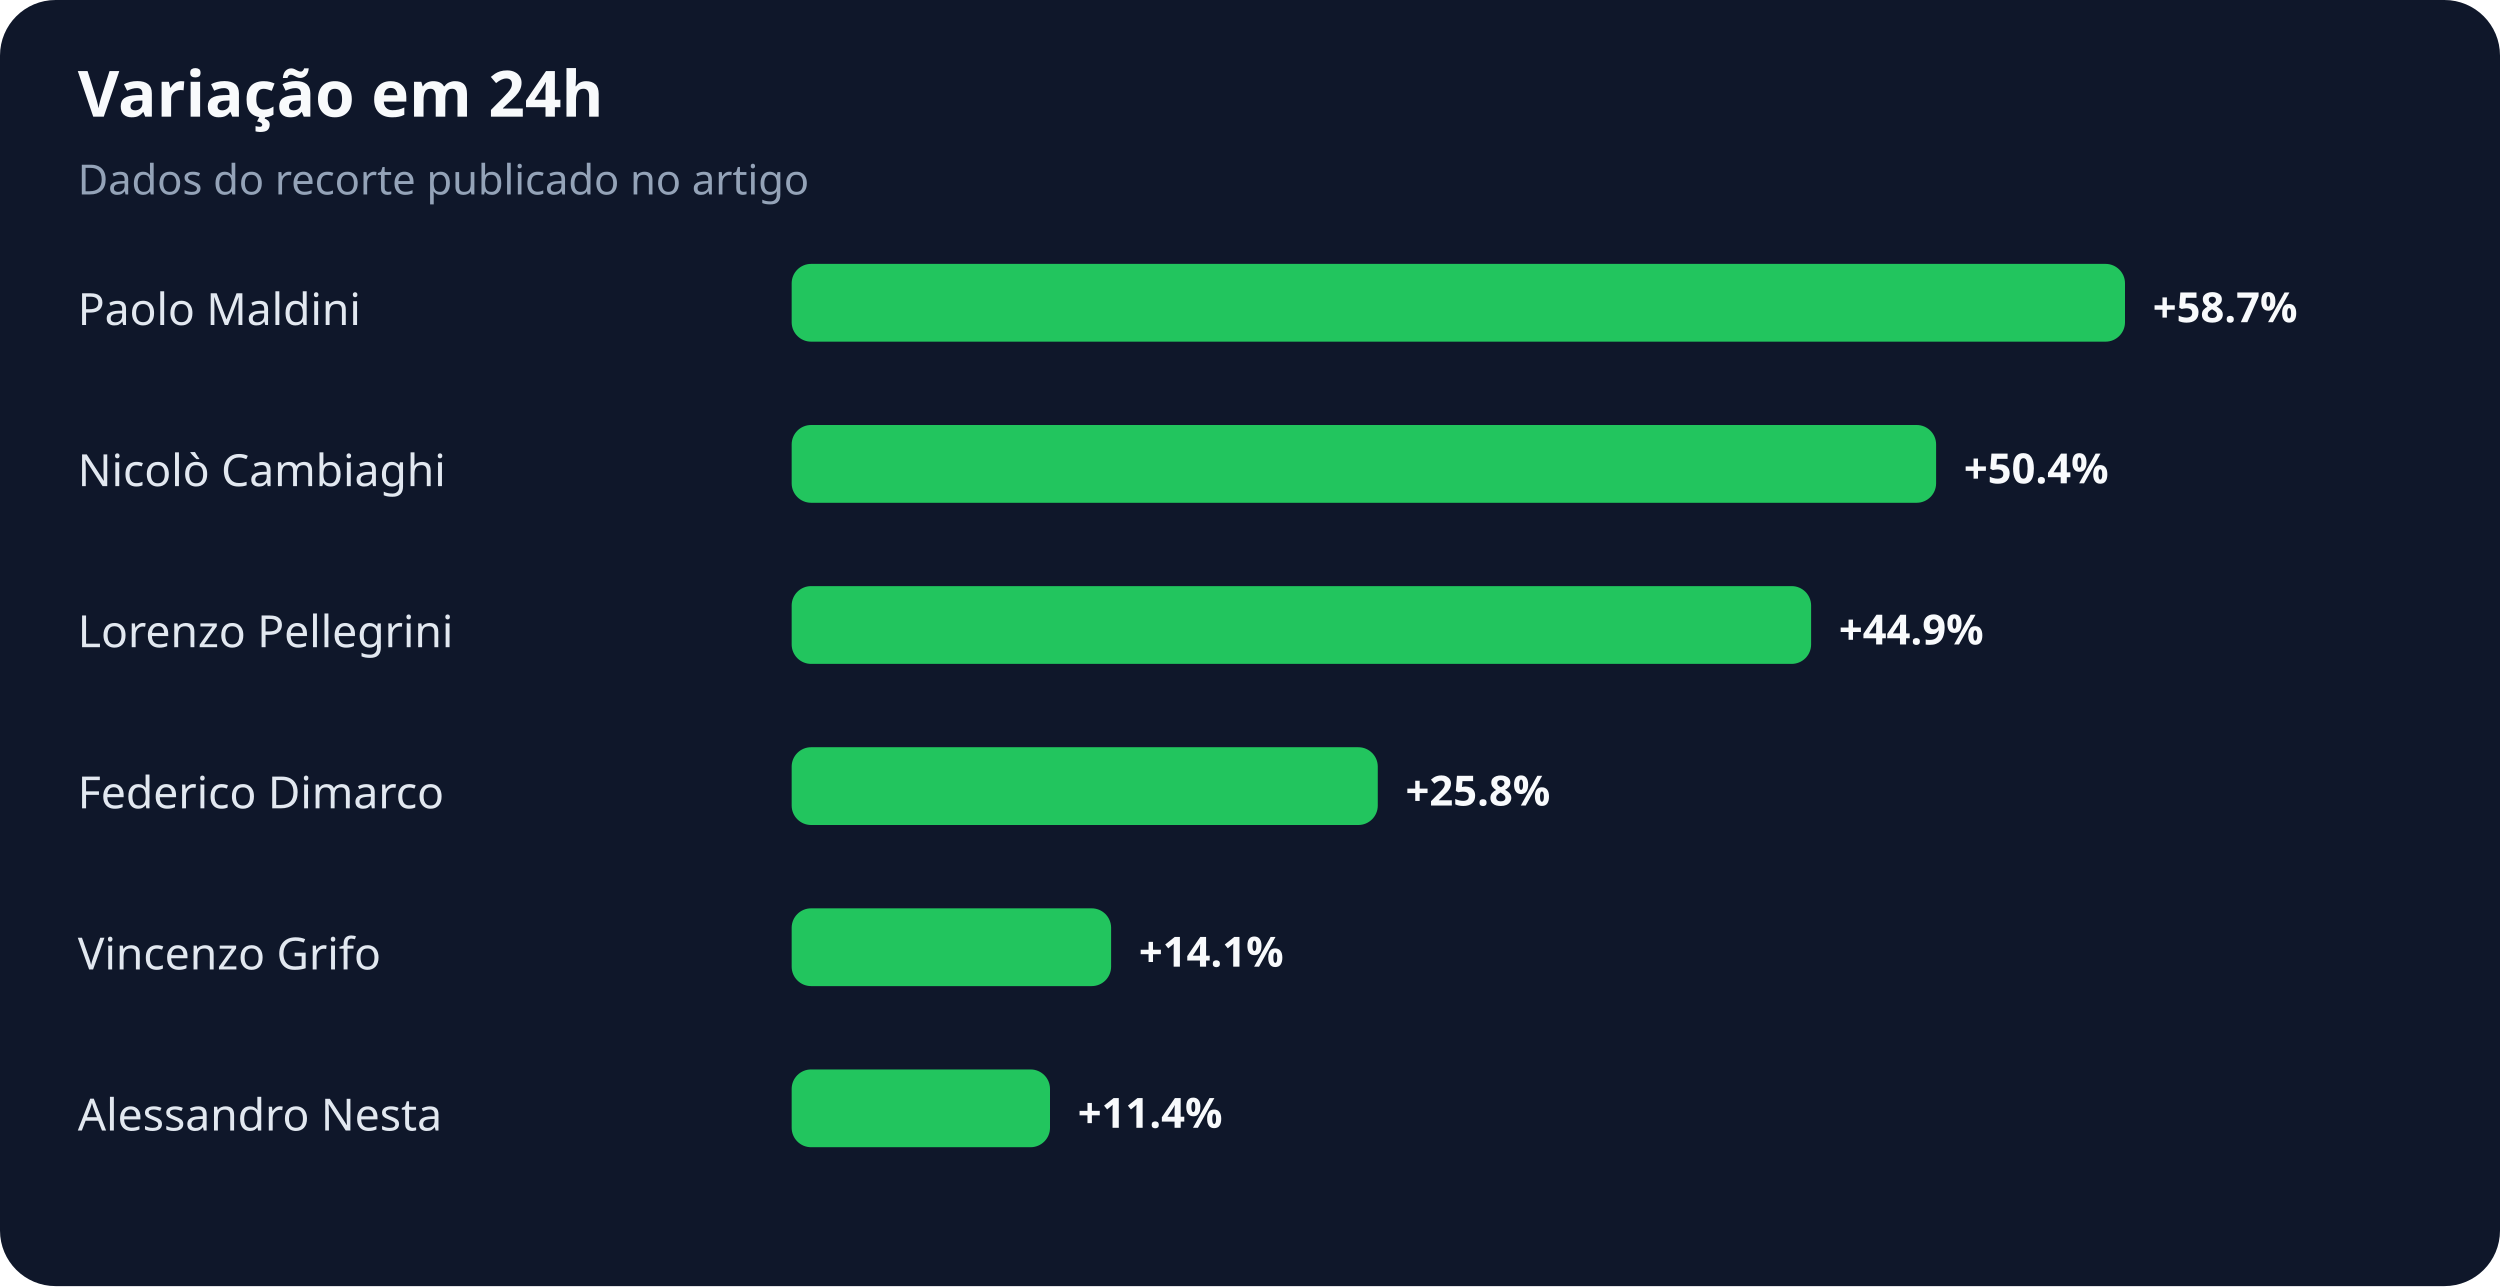
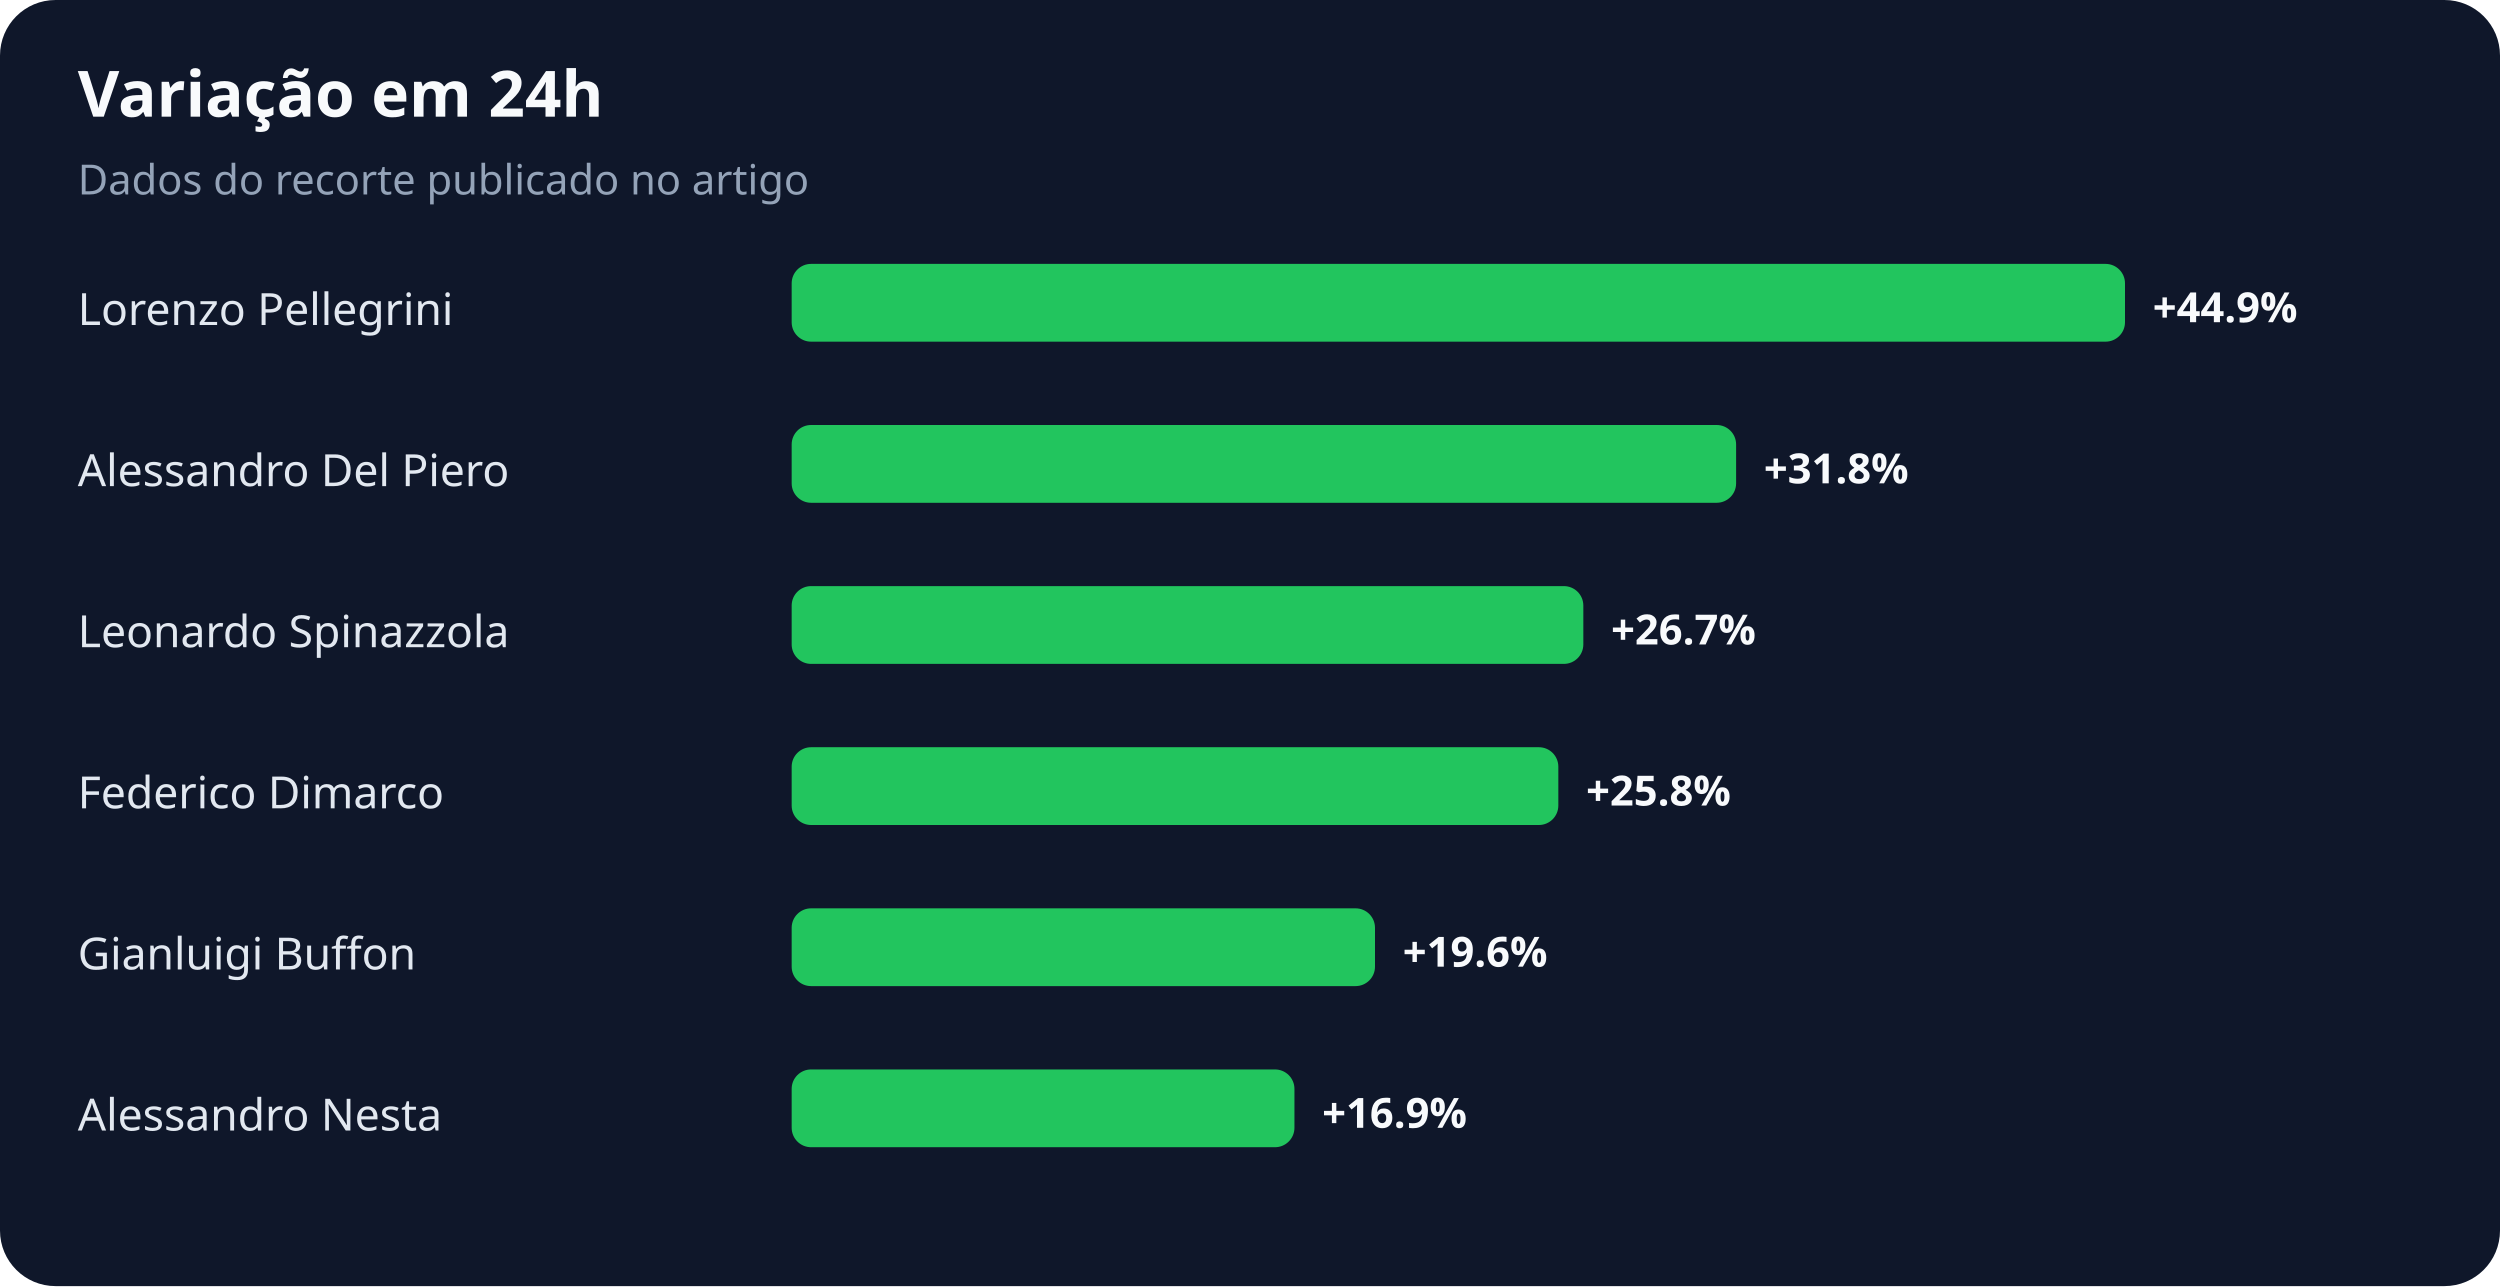
<svg xmlns="http://www.w3.org/2000/svg" width="900" height="463" viewBox="0 0 900 463" role="img" aria-labelledby="title desc">
  <rect width="100%" height="100%" rx="20" fill="#0f172a" />
  <text x="28" y="42" fill="#f8fafc" font-family="system-ui,sans-serif" font-size="23" font-weight="700">Variação em 24h</text>
  <text x="28" y="70" fill="#94a3b8" font-family="system-ui,sans-serif" font-size="15">Dados do recorte publicado no artigo</text>
-   <text x="28" y="117" fill="#e2e8f0" font-family="system-ui,sans-serif" font-size="16">Paolo Maldini</text>
+   <text x="28" y="117" fill="#e2e8f0" font-family="system-ui,sans-serif" font-size="16">Lorenzo Pellegrini</text>
  <rect x="285" y="95" width="480" height="28" rx="7" fill="#22c55e" />
-   <text x="775" y="116" fill="#f8fafc" font-family="system-ui,sans-serif" font-size="15" font-weight="700">+58.7%</text>
-   <text x="28" y="175" fill="#e2e8f0" font-family="system-ui,sans-serif" font-size="16">Nicolò Cambiaghi</text>
-   <rect x="285" y="153" width="412" height="28" rx="7" fill="#22c55e" />
-   <text x="707" y="174" fill="#f8fafc" font-family="system-ui,sans-serif" font-size="15" font-weight="700">+50.4%</text>
-   <text x="28" y="233" fill="#e2e8f0" font-family="system-ui,sans-serif" font-size="16">Lorenzo Pellegrini</text>
-   <rect x="285" y="211" width="367" height="28" rx="7" fill="#22c55e" />
-   <text x="662" y="232" fill="#f8fafc" font-family="system-ui,sans-serif" font-size="15" font-weight="700">+44.9%</text>
+   <text x="775" y="116" fill="#f8fafc" font-family="system-ui,sans-serif" font-size="15" font-weight="700">+44.9%</text>
+   <text x="28" y="175" fill="#e2e8f0" font-family="system-ui,sans-serif" font-size="16">Alessandro Del Piero</text>
+   <rect x="285" y="153" width="340" height="28" rx="7" fill="#22c55e" />
+   <text x="635" y="174" fill="#f8fafc" font-family="system-ui,sans-serif" font-size="15" font-weight="700">+31.8%</text>
+   <text x="28" y="233" fill="#e2e8f0" font-family="system-ui,sans-serif" font-size="16">Leonardo Spinazzola</text>
+   <rect x="285" y="211" width="285" height="28" rx="7" fill="#22c55e" />
+   <text x="580" y="232" fill="#f8fafc" font-family="system-ui,sans-serif" font-size="15" font-weight="700">+26.7%</text>
  <text x="28" y="291" fill="#e2e8f0" font-family="system-ui,sans-serif" font-size="16">Federico Dimarco</text>
-   <rect x="285" y="269" width="211" height="28" rx="7" fill="#22c55e" />
-   <text x="506" y="290" fill="#f8fafc" font-family="system-ui,sans-serif" font-size="15" font-weight="700">+25.8%</text>
-   <text x="28" y="349" fill="#e2e8f0" font-family="system-ui,sans-serif" font-size="16">Vincenzo Grifo</text>
-   <rect x="285" y="327" width="115" height="28" rx="7" fill="#22c55e" />
-   <text x="410" y="348" fill="#f8fafc" font-family="system-ui,sans-serif" font-size="15" font-weight="700">+14.1%</text>
+   <rect x="285" y="269" width="276" height="28" rx="7" fill="#22c55e" />
+   <text x="571" y="290" fill="#f8fafc" font-family="system-ui,sans-serif" font-size="15" font-weight="700">+25.8%</text>
+   <text x="28" y="349" fill="#e2e8f0" font-family="system-ui,sans-serif" font-size="16">Gianluigi Buffon</text>
+   <rect x="285" y="327" width="210" height="28" rx="7" fill="#22c55e" />
+   <text x="505" y="348" fill="#f8fafc" font-family="system-ui,sans-serif" font-size="15" font-weight="700">+19.6%</text>
  <text x="28" y="407" fill="#e2e8f0" font-family="system-ui,sans-serif" font-size="16">Alessandro Nesta</text>
-   <rect x="285" y="385" width="93" height="28" rx="7" fill="#22c55e" />
-   <text x="388" y="406" fill="#f8fafc" font-family="system-ui,sans-serif" font-size="15" font-weight="700">+11.4%</text>
+   <rect x="285" y="385" width="181" height="28" rx="7" fill="#22c55e" />
+   <text x="476" y="406" fill="#f8fafc" font-family="system-ui,sans-serif" font-size="15" font-weight="700">+16.9%</text>
</svg>
